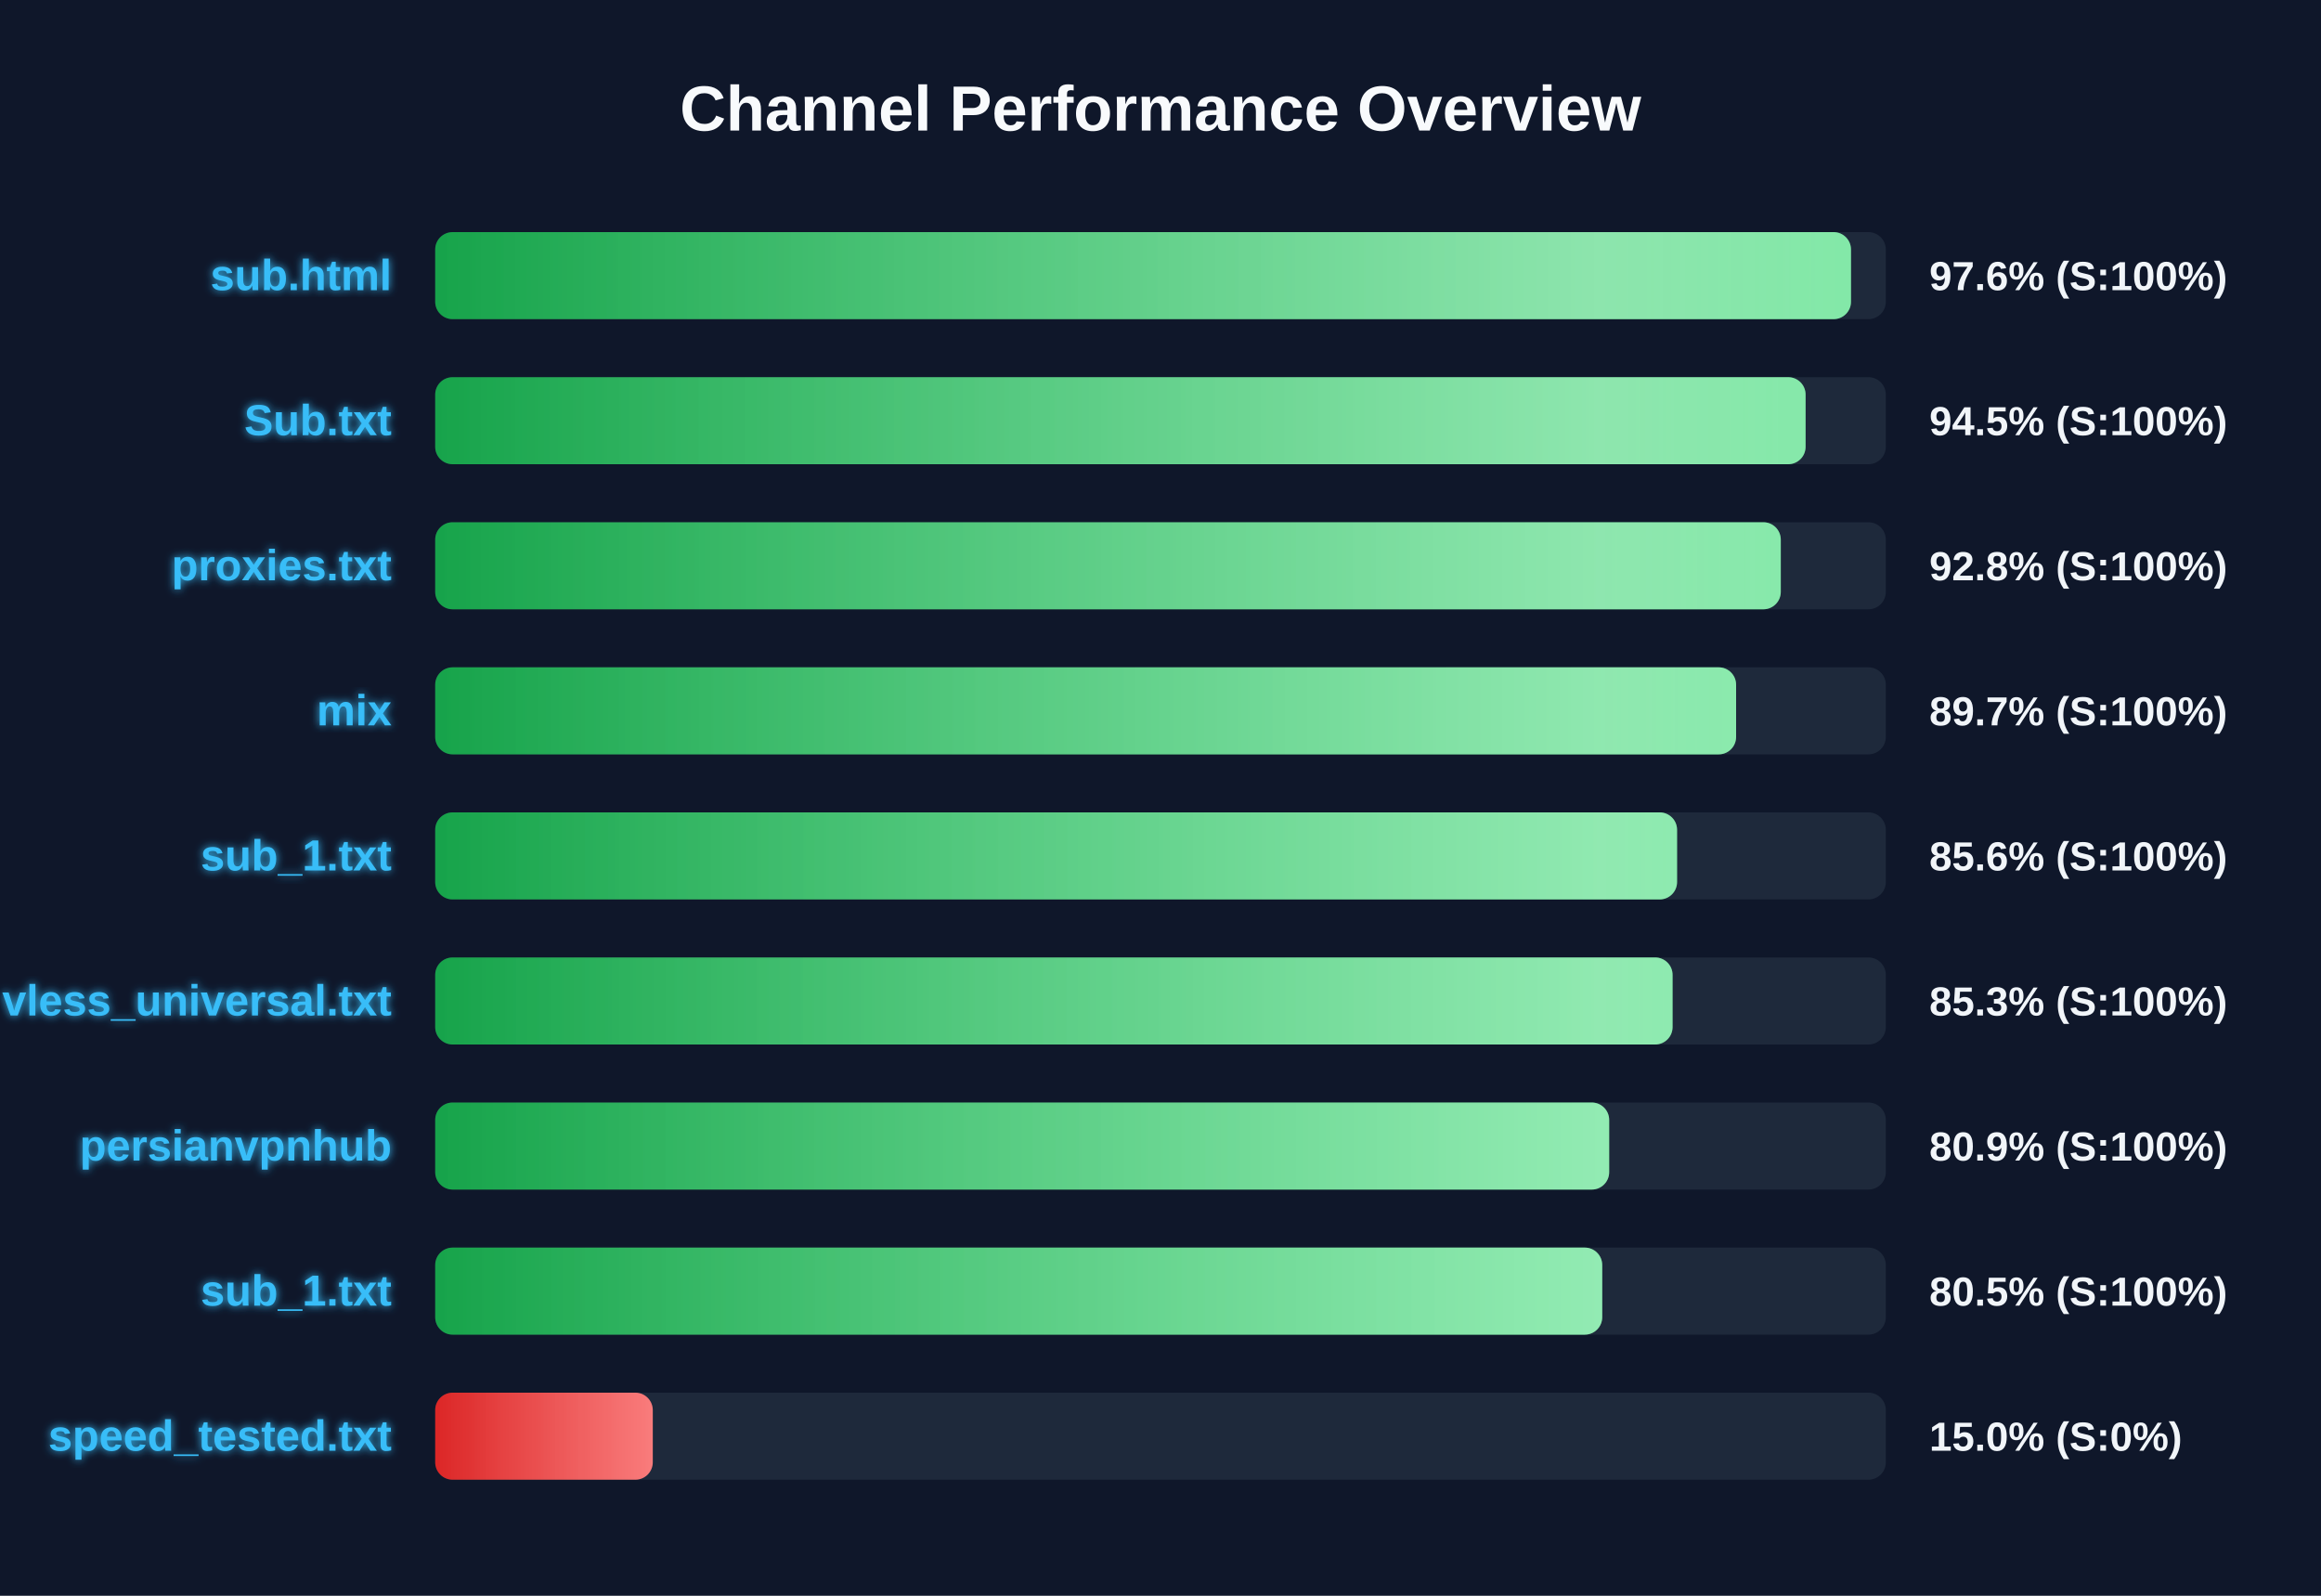
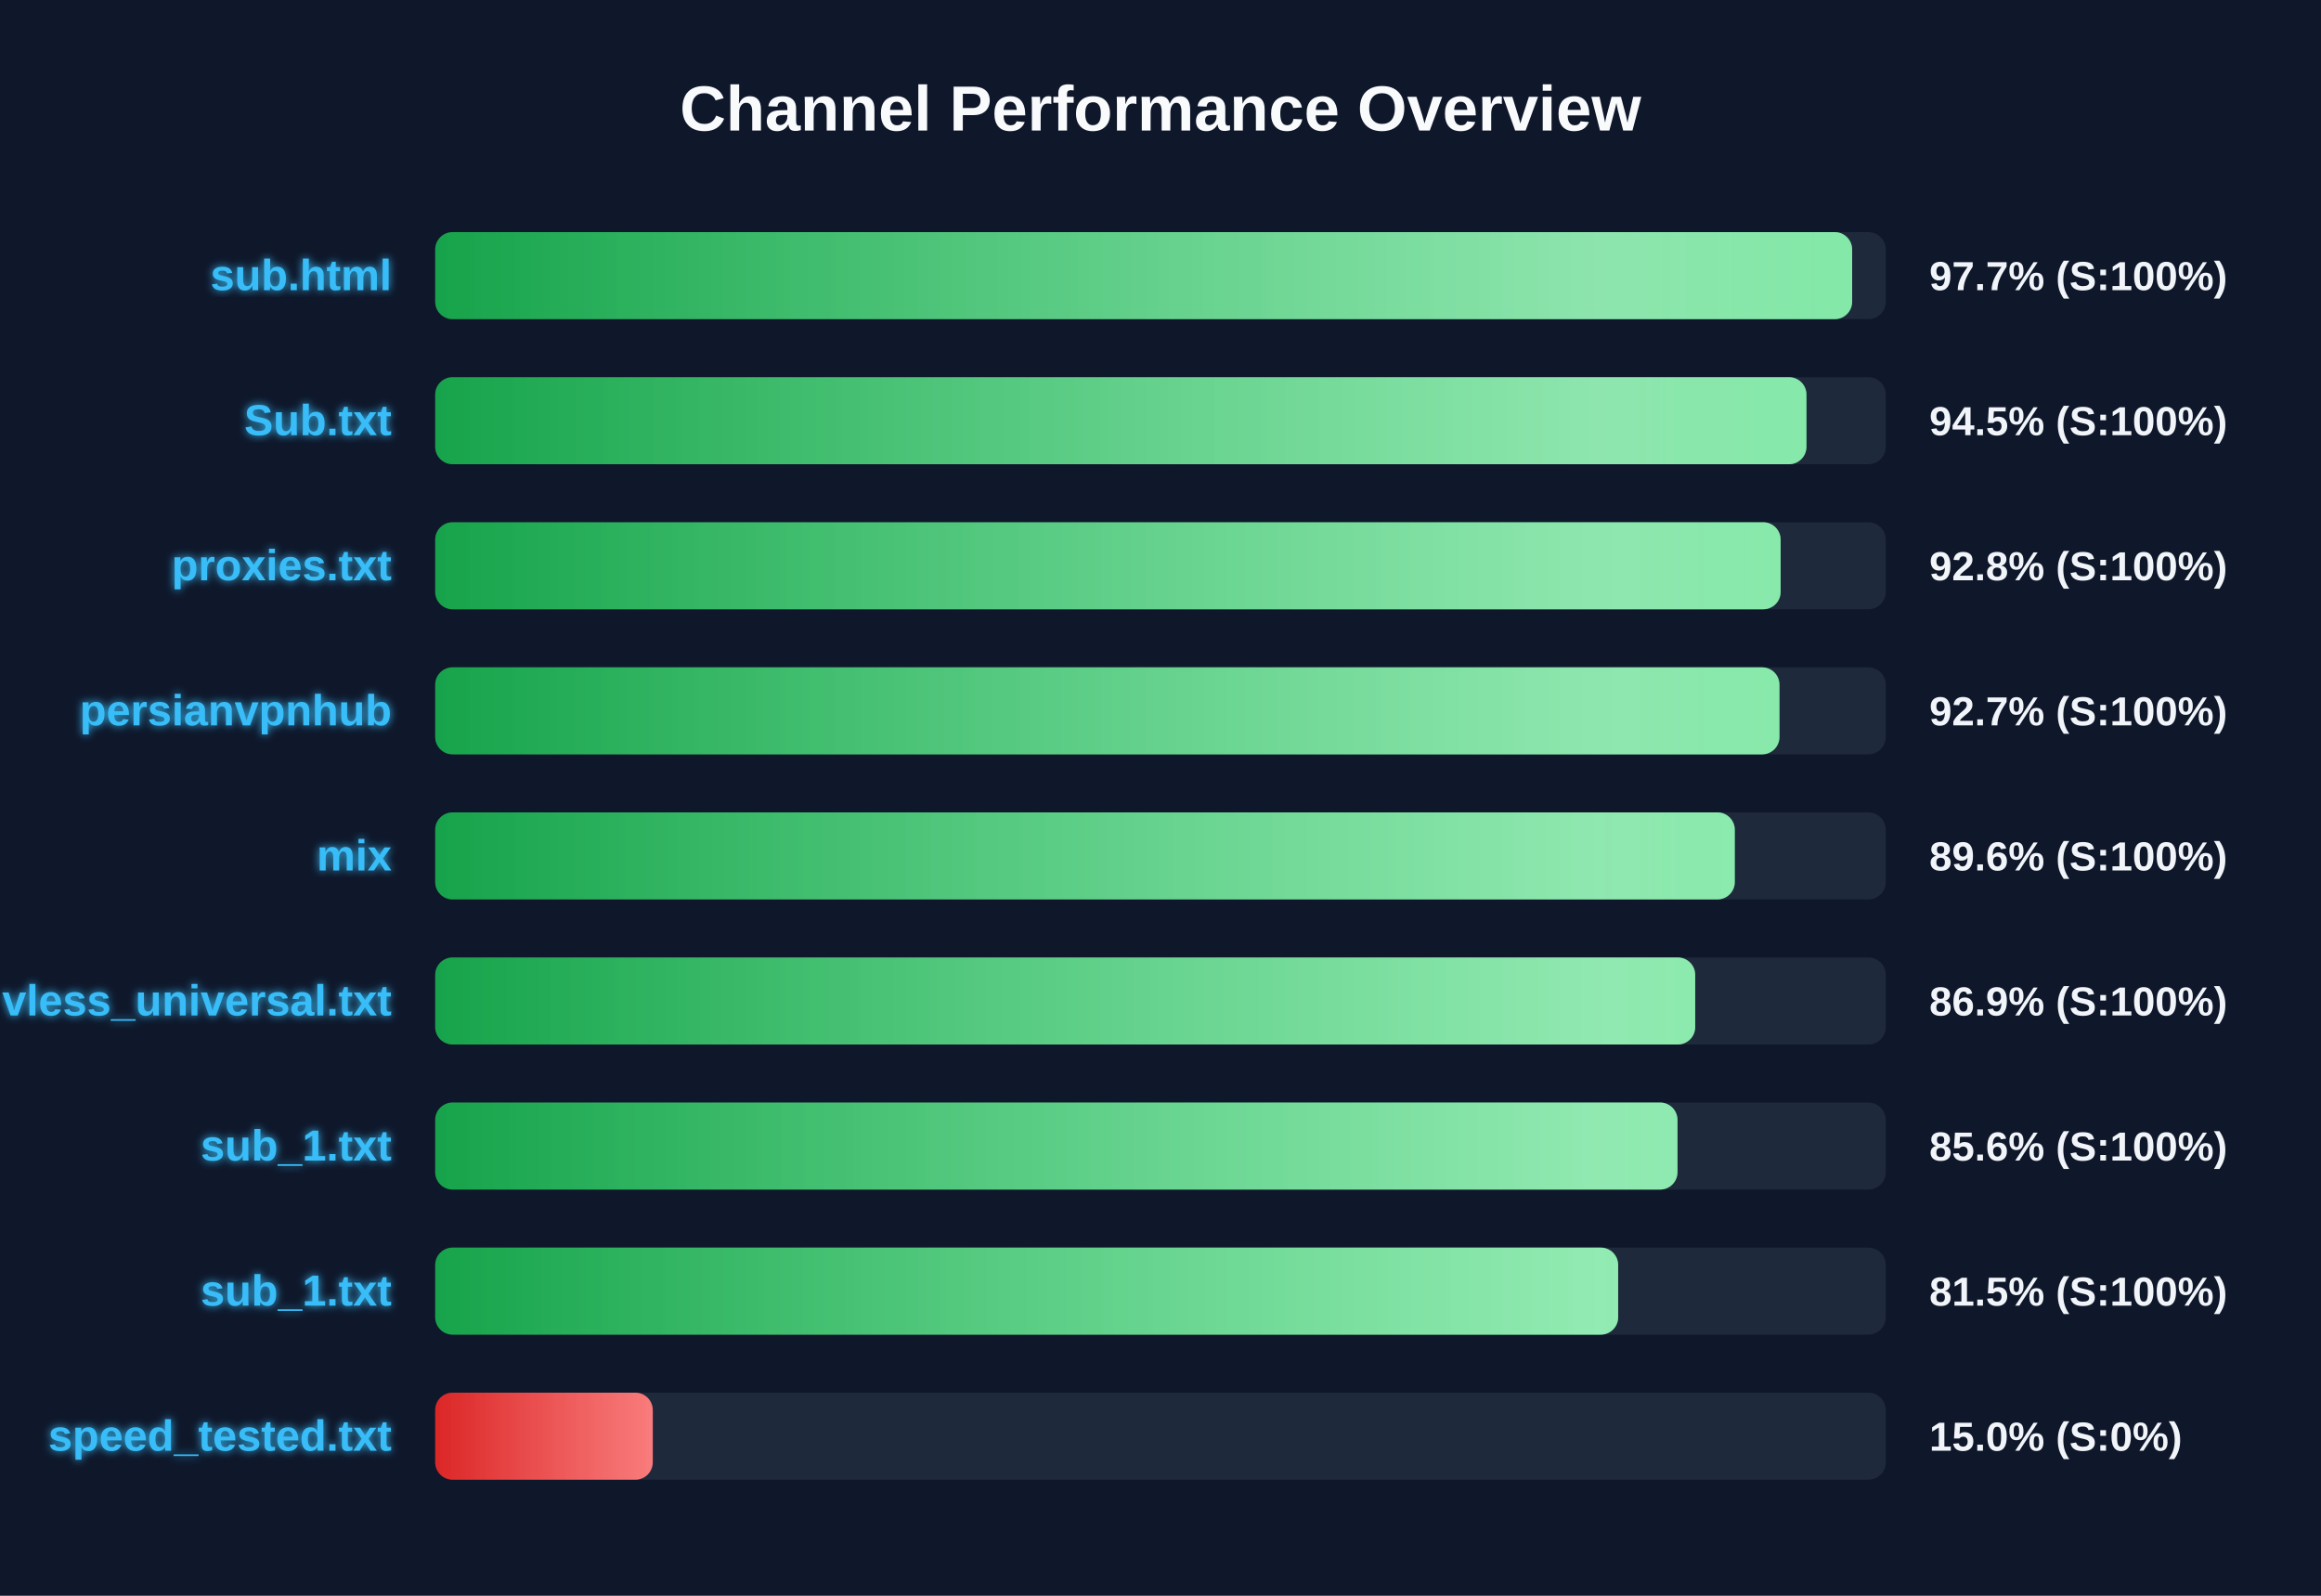
<svg xmlns="http://www.w3.org/2000/svg" width="800" height="550" version="1.1">
  <defs>
    <linearGradient id="grad-green" x1="0%" y1="0%" x2="100%" y2="0%">
      <stop offset="0%" stop-color="#16a34a" />
      <stop offset="100%" stop-color="#4ade80" />
    </linearGradient>
    <linearGradient id="grad-yellow" x1="0%" y1="0%" x2="100%" y2="0%">
      <stop offset="0%" stop-color="#ca8a04" />
      <stop offset="100%" stop-color="#fde047" />
    </linearGradient>
    <linearGradient id="grad-red" x1="0%" y1="0%" x2="100%" y2="0%">
      <stop offset="0%" stop-color="#dc2626" />
      <stop offset="100%" stop-color="#f87171" />
    </linearGradient>
    <linearGradient id="shimmer" x1="0%" y1="0%" x2="100%" y2="0%">
      <stop offset="0%" stop-color="rgba(255,255,255,0)" />
      <stop offset="50%" stop-color="rgba(255,255,255,0.4)" />
      <stop offset="100%" stop-color="rgba(255,255,255,0)" />
    </linearGradient>
    <filter id="glow" x="-20%" y="-20%" width="140%" height="140%">
      <feGaussianBlur stdDeviation="1.5" result="blur" />
      <feComposite in="SourceGraphic" in2="blur" operator="over" />
    </filter>
  </defs>
  <style>
        .bg-rect { fill: #0f172a; }
        .title { font: bold 22px 'Segoe UI', Arial, sans-serif; fill: #f8fafc; }
        .row { font: bold 15px 'Segoe UI', Arial, sans-serif; fill: #38bdf8; filter: url(#glow); }
        .score { font: bold 14px 'Segoe UI', Arial, sans-serif; fill: #f1f5f9; }
        @keyframes shimmer-anim {
            0% { transform: translateX(-100%); }
            100% { transform: translateX(200%); }
        }
        .shimmer-rect {
            animation: shimmer-anim 2.5s infinite linear;
        }
    </style>
  <rect width="100%" height="100%" class="bg-rect" />
  <text x="400" y="45" text-anchor="middle" class="title">Channel Performance Overview</text>
  <rect x="150" y="80" width="500" height="30" fill="#1e293b" rx="6" />
  <clipPath id="clip-0">
-     <rect x="150" y="80" width="488.0" height="30" rx="6" />
+     <rect x="150" y="80" width="488.4" height="30" rx="6" />
  </clipPath>
-   <rect x="150" y="80" width="488.0" height="30" fill="url(#grad-green)" rx="6" />
+   <rect x="150" y="80" width="488.4" height="30" fill="url(#grad-green)" rx="6" />
  <g clip-path="url(#clip-0)">
    <rect x="150" y="80" width="100%" height="30" fill="url(#shimmer)" class="shimmer-rect" />
  </g>
  <text x="135" y="100" text-anchor="end" class="row">sub.html</text>
-   <text x="665" y="100" text-anchor="start" class="score">97.6% (S:100%)</text>
+   <text x="665" y="100" text-anchor="start" class="score">97.7% (S:100%)</text>
  <rect x="150" y="130" width="500" height="30" fill="#1e293b" rx="6" />
  <clipPath id="clip-1">
-     <rect x="150" y="130" width="472.35" height="30" rx="6" />
+     <rect x="150" y="130" width="472.65" height="30" rx="6" />
  </clipPath>
-   <rect x="150" y="130" width="472.35" height="30" fill="url(#grad-green)" rx="6" />
+   <rect x="150" y="130" width="472.65" height="30" fill="url(#grad-green)" rx="6" />
  <g clip-path="url(#clip-1)">
    <rect x="150" y="130" width="100%" height="30" fill="url(#shimmer)" class="shimmer-rect" />
  </g>
  <text x="135" y="150" text-anchor="end" class="row">Sub.txt</text>
  <text x="665" y="150" text-anchor="start" class="score">94.5% (S:100%)</text>
  <rect x="150" y="180" width="500" height="30" fill="#1e293b" rx="6" />
  <clipPath id="clip-2">
-     <rect x="150" y="180" width="463.8" height="30" rx="6" />
+     <rect x="150" y="180" width="463.75" height="30" rx="6" />
  </clipPath>
-   <rect x="150" y="180" width="463.8" height="30" fill="url(#grad-green)" rx="6" />
+   <rect x="150" y="180" width="463.75" height="30" fill="url(#grad-green)" rx="6" />
  <g clip-path="url(#clip-2)">
    <rect x="150" y="180" width="100%" height="30" fill="url(#shimmer)" class="shimmer-rect" />
  </g>
  <text x="135" y="200" text-anchor="end" class="row">proxies.txt</text>
  <text x="665" y="200" text-anchor="start" class="score">92.8% (S:100%)</text>
  <rect x="150" y="230" width="500" height="30" fill="#1e293b" rx="6" />
  <clipPath id="clip-3">
-     <rect x="150" y="230" width="448.4" height="30" rx="6" />
+     <rect x="150" y="230" width="463.35" height="30" rx="6" />
  </clipPath>
-   <rect x="150" y="230" width="448.4" height="30" fill="url(#grad-green)" rx="6" />
+   <rect x="150" y="230" width="463.35" height="30" fill="url(#grad-green)" rx="6" />
  <g clip-path="url(#clip-3)">
    <rect x="150" y="230" width="100%" height="30" fill="url(#shimmer)" class="shimmer-rect" />
  </g>
-   <text x="135" y="250" text-anchor="end" class="row">mix</text>
-   <text x="665" y="250" text-anchor="start" class="score">89.7% (S:100%)</text>
+   <text x="135" y="250" text-anchor="end" class="row">persianvpnhub</text>
+   <text x="665" y="250" text-anchor="start" class="score">92.7% (S:100%)</text>
  <rect x="150" y="280" width="500" height="30" fill="#1e293b" rx="6" />
  <clipPath id="clip-4">
-     <rect x="150" y="280" width="428.05" height="30" rx="6" />
+     <rect x="150" y="280" width="447.95" height="30" rx="6" />
  </clipPath>
-   <rect x="150" y="280" width="428.05" height="30" fill="url(#grad-green)" rx="6" />
+   <rect x="150" y="280" width="447.95" height="30" fill="url(#grad-green)" rx="6" />
  <g clip-path="url(#clip-4)">
    <rect x="150" y="280" width="100%" height="30" fill="url(#shimmer)" class="shimmer-rect" />
  </g>
-   <text x="135" y="300" text-anchor="end" class="row">sub_1.txt</text>
-   <text x="665" y="300" text-anchor="start" class="score">85.6% (S:100%)</text>
+   <text x="135" y="300" text-anchor="end" class="row">mix</text>
+   <text x="665" y="300" text-anchor="start" class="score">89.6% (S:100%)</text>
  <rect x="150" y="330" width="500" height="30" fill="#1e293b" rx="6" />
  <clipPath id="clip-5">
-     <rect x="150" y="330" width="426.5" height="30" rx="6" />
+     <rect x="150" y="330" width="434.3" height="30" rx="6" />
  </clipPath>
-   <rect x="150" y="330" width="426.5" height="30" fill="url(#grad-green)" rx="6" />
+   <rect x="150" y="330" width="434.3" height="30" fill="url(#grad-green)" rx="6" />
  <g clip-path="url(#clip-5)">
    <rect x="150" y="330" width="100%" height="30" fill="url(#shimmer)" class="shimmer-rect" />
  </g>
  <text x="135" y="350" text-anchor="end" class="row">vless_universal.txt</text>
-   <text x="665" y="350" text-anchor="start" class="score">85.3% (S:100%)</text>
+   <text x="665" y="350" text-anchor="start" class="score">86.9% (S:100%)</text>
  <rect x="150" y="380" width="500" height="30" fill="#1e293b" rx="6" />
  <clipPath id="clip-6">
-     <rect x="150" y="380" width="404.65" height="30" rx="6" />
+     <rect x="150" y="380" width="428.2" height="30" rx="6" />
  </clipPath>
-   <rect x="150" y="380" width="404.65" height="30" fill="url(#grad-green)" rx="6" />
+   <rect x="150" y="380" width="428.2" height="30" fill="url(#grad-green)" rx="6" />
  <g clip-path="url(#clip-6)">
    <rect x="150" y="380" width="100%" height="30" fill="url(#shimmer)" class="shimmer-rect" />
  </g>
-   <text x="135" y="400" text-anchor="end" class="row">persianvpnhub</text>
-   <text x="665" y="400" text-anchor="start" class="score">80.9% (S:100%)</text>
+   <text x="135" y="400" text-anchor="end" class="row">sub_1.txt</text>
+   <text x="665" y="400" text-anchor="start" class="score">85.6% (S:100%)</text>
  <rect x="150" y="430" width="500" height="30" fill="#1e293b" rx="6" />
  <clipPath id="clip-7">
-     <rect x="150" y="430" width="402.25" height="30" rx="6" />
+     <rect x="150" y="430" width="407.75" height="30" rx="6" />
  </clipPath>
-   <rect x="150" y="430" width="402.25" height="30" fill="url(#grad-green)" rx="6" />
+   <rect x="150" y="430" width="407.75" height="30" fill="url(#grad-green)" rx="6" />
  <g clip-path="url(#clip-7)">
    <rect x="150" y="430" width="100%" height="30" fill="url(#shimmer)" class="shimmer-rect" />
  </g>
  <text x="135" y="450" text-anchor="end" class="row">sub_1.txt</text>
-   <text x="665" y="450" text-anchor="start" class="score">80.5% (S:100%)</text>
+   <text x="665" y="450" text-anchor="start" class="score">81.5% (S:100%)</text>
  <rect x="150" y="480" width="500" height="30" fill="#1e293b" rx="6" />
  <clipPath id="clip-8">
    <rect x="150" y="480" width="75.0" height="30" rx="6" />
  </clipPath>
  <rect x="150" y="480" width="75.0" height="30" fill="url(#grad-red)" rx="6" />
  <g clip-path="url(#clip-8)">
    <rect x="150" y="480" width="100%" height="30" fill="url(#shimmer)" class="shimmer-rect" />
  </g>
  <text x="135" y="500" text-anchor="end" class="row">speed_tested.txt</text>
  <text x="665" y="500" text-anchor="start" class="score">15.0% (S:0%)</text>
</svg>
